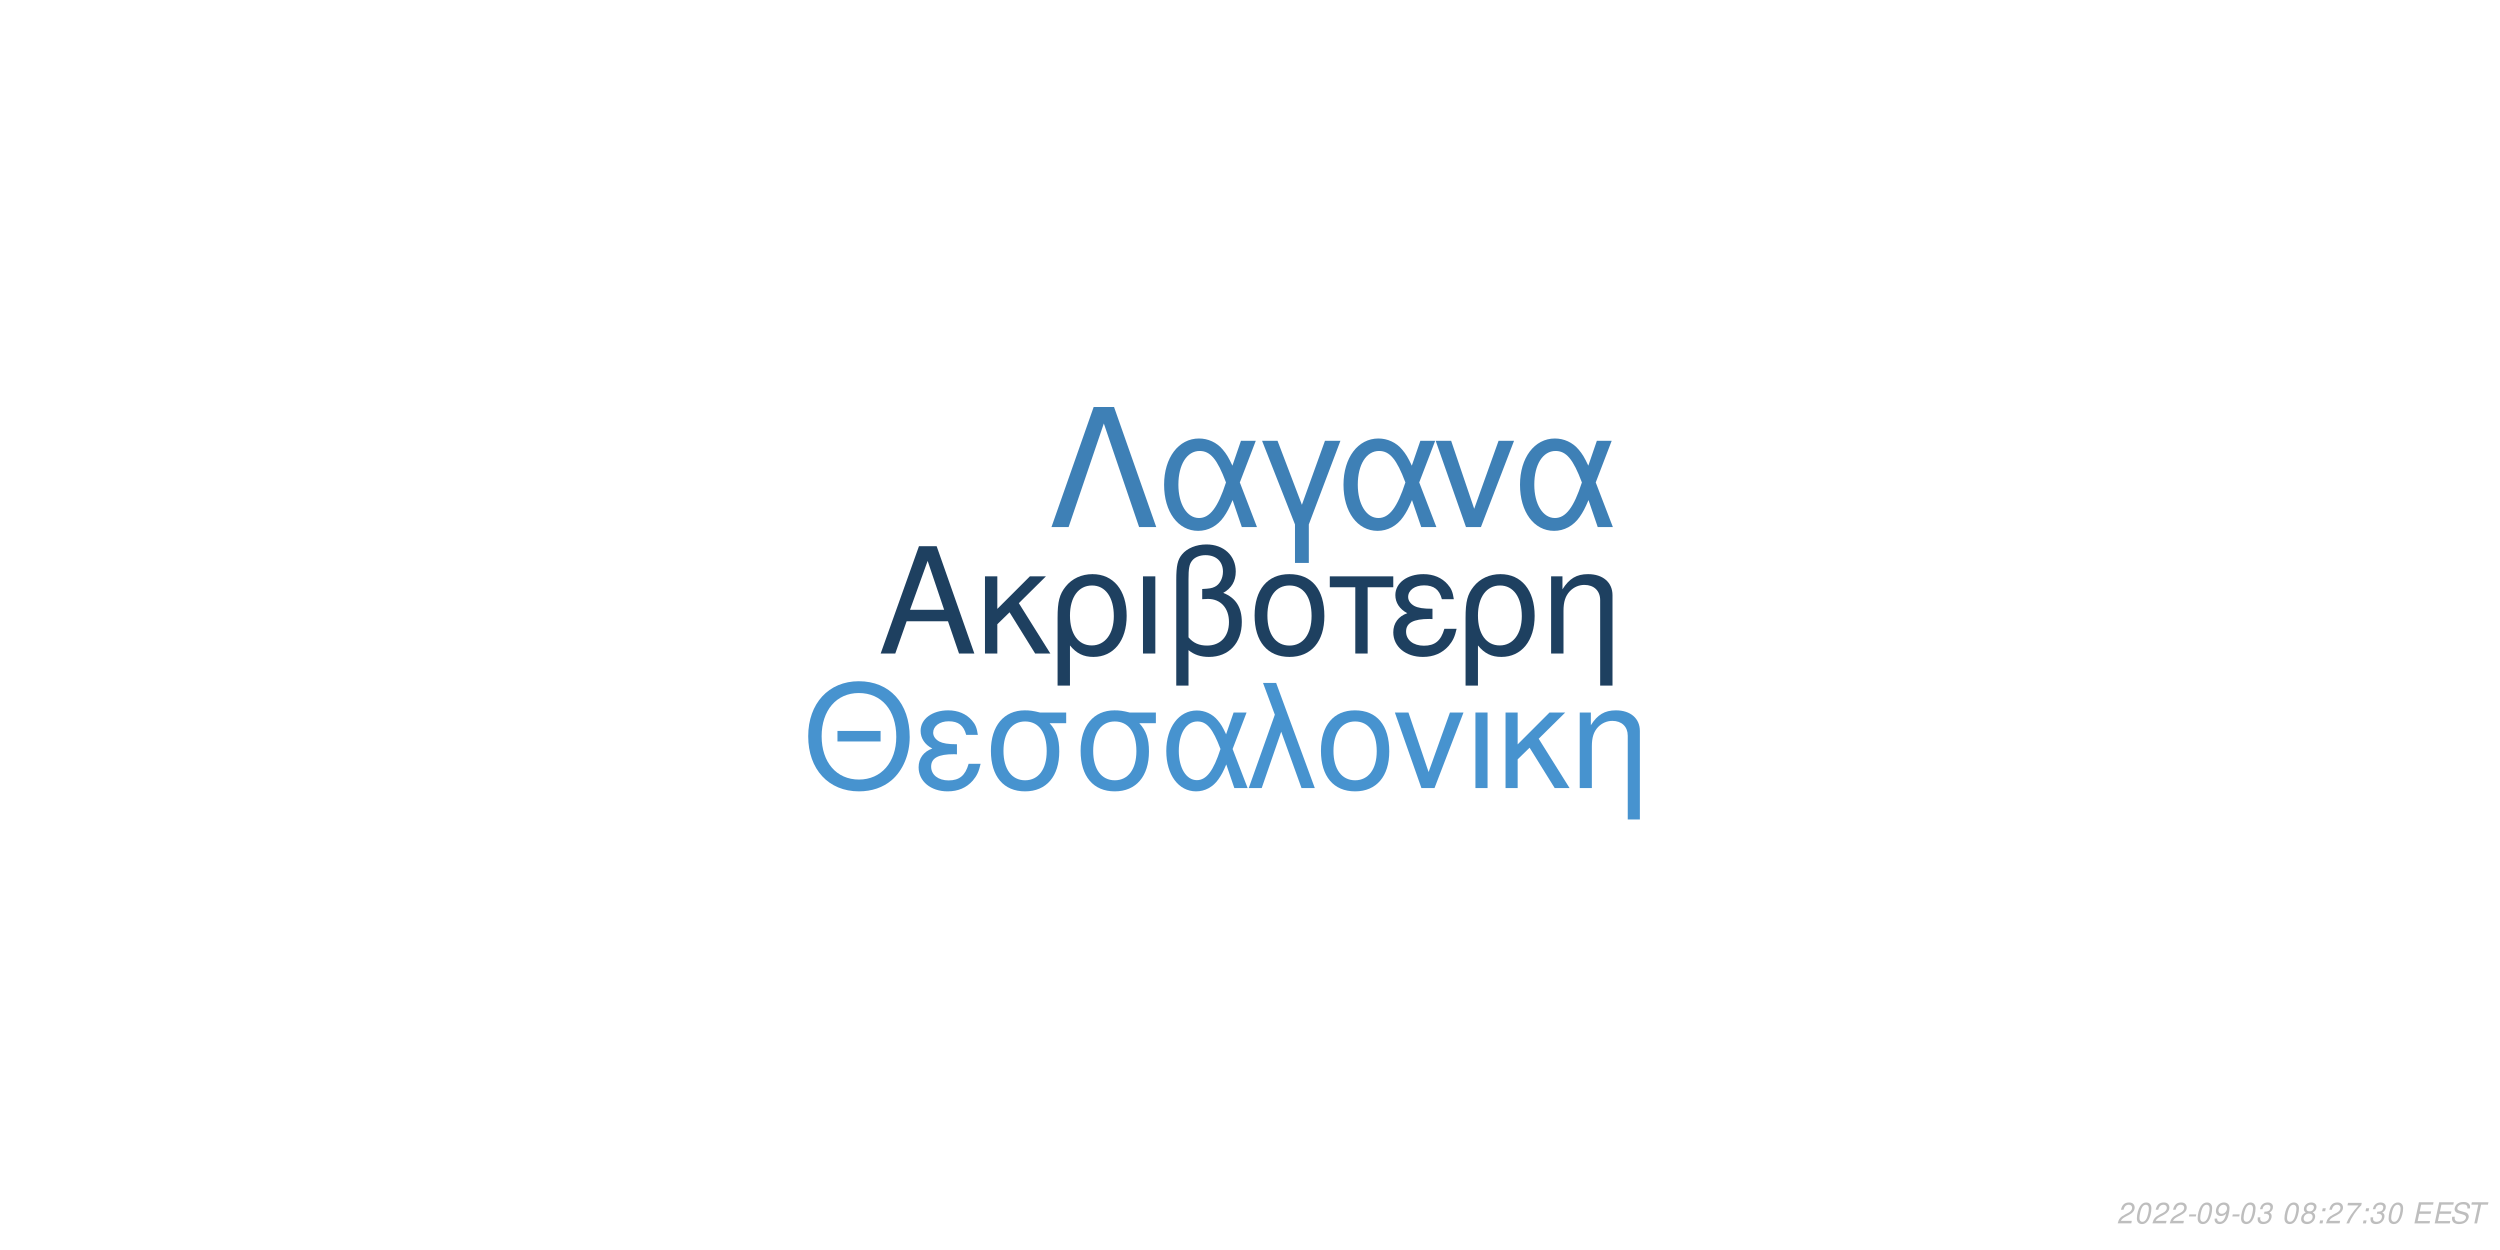
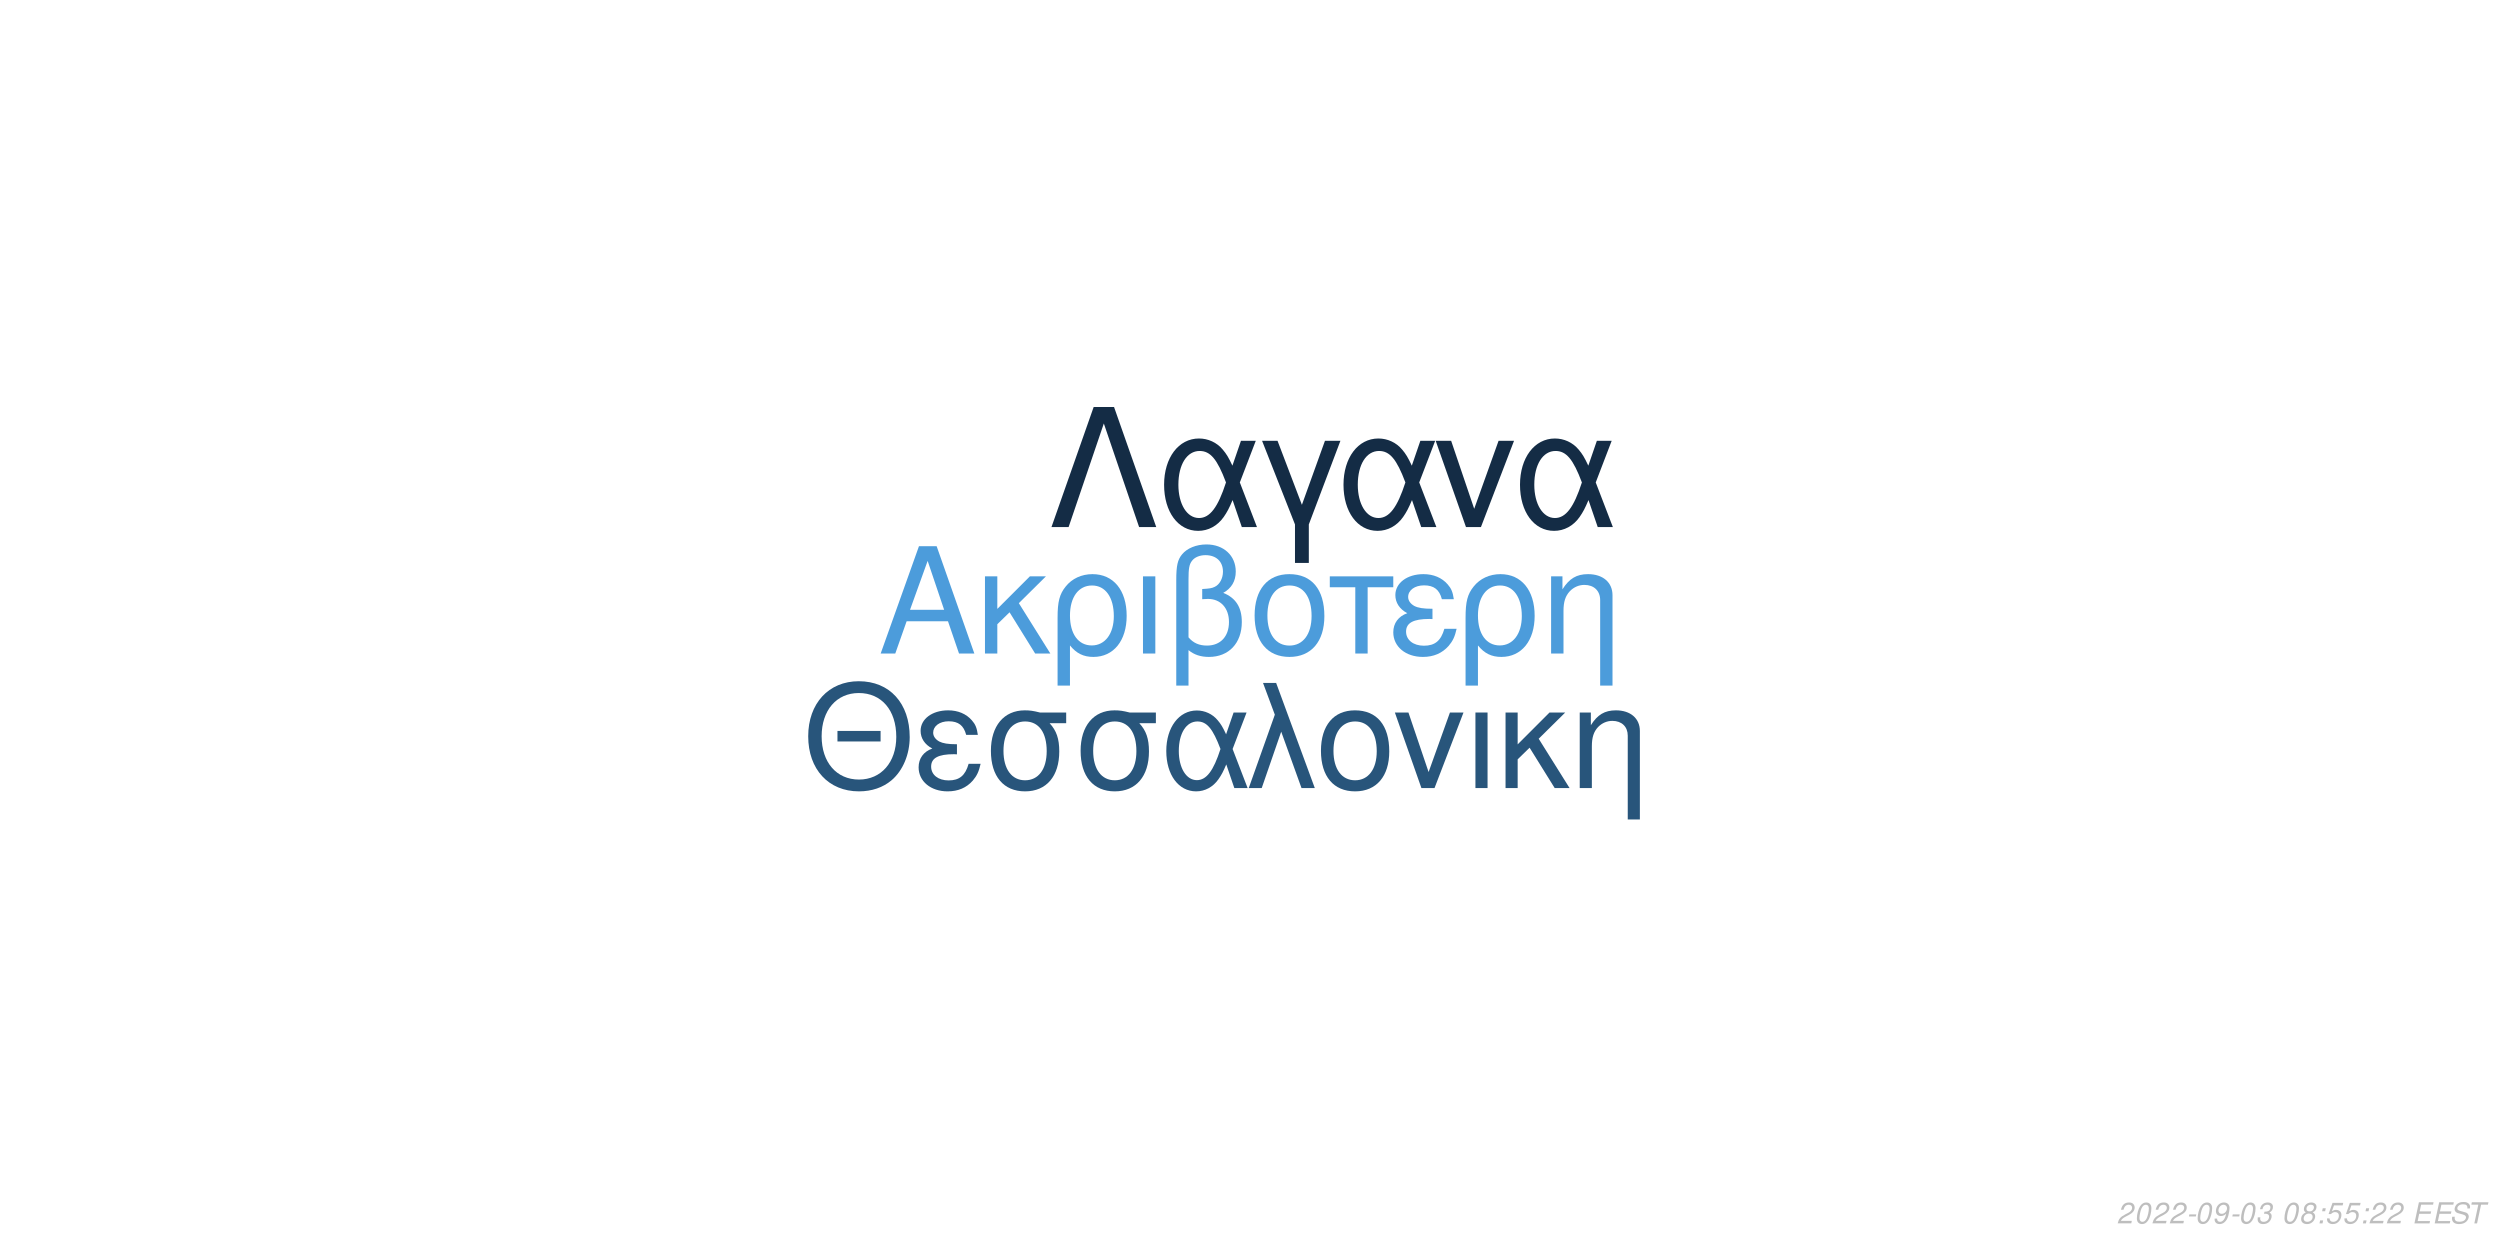
<svg xmlns="http://www.w3.org/2000/svg" xmlns:xlink="http://www.w3.org/1999/xlink" width="864pt" height="432pt" viewBox="0 0 864 432" version="1.1">
  <defs>
    <g>
      <symbol overflow="visible" id="glyph0-0">
        <path style="stroke:none;" d="" />
      </symbol>
      <symbol overflow="visible" id="glyph0-1">
        <path style="stroke:none;" d="M 24.125 -11.141 L 27.938 0 L 33.234 0 L 20.203 -37.094 L 14.094 -37.094 L 0.859 0 L 5.906 0 L 9.828 -11.141 Z M 22.797 -15.109 L 11 -15.109 L 17.094 -32.016 Z M 22.797 -15.109 " />
      </symbol>
      <symbol overflow="visible" id="glyph0-2">
        <path style="stroke:none;" d="M 7.172 -15.422 L 7.172 -26.672 L 2.906 -26.672 L 2.906 0 L 7.172 0 L 7.172 -10.125 L 11.406 -14.25 L 20.25 0 L 25.5 0 L 14.609 -17.406 L 23.969 -26.672 L 18.422 -26.672 Z M 7.172 -15.422 " />
      </symbol>
      <symbol overflow="visible" id="glyph0-3">
        <path style="stroke:none;" d="M 3 11.094 L 7.281 11.094 L 7.281 -2.797 C 9.516 -0.047 11.953 1.172 15.375 1.172 C 22.344 1.172 26.875 -4.422 26.875 -13.031 C 26.875 -21.891 22.297 -27.438 15.062 -27.438 C 11.297 -27.438 7.984 -25.906 5.797 -23.156 C 3.672 -20.516 3 -17.969 3 -12.359 Z M 14.906 -23.516 C 19.547 -23.516 22.438 -19.438 22.438 -12.922 C 22.438 -6.812 19.391 -2.797 14.812 -2.797 C 10.172 -2.797 7.281 -6.766 7.281 -13.125 C 7.281 -19.484 10.234 -23.516 14.906 -23.516 Z M 14.906 -23.516 " />
      </symbol>
      <symbol overflow="visible" id="glyph0-4">
        <path style="stroke:none;" d="M 3.516 0 L 7.781 0 L 7.781 -26.672 L 3.516 -26.672 Z M 3.516 0 " />
      </symbol>
      <symbol overflow="visible" id="glyph0-5">
        <path style="stroke:none;" d="M 4.016 11.094 L 8.25 11.094 L 8.25 -1.172 C 10.172 0.406 12.422 1.172 15.312 1.172 C 22.188 1.172 26.672 -3.609 26.672 -10.891 C 26.672 -15.984 24.578 -19.234 20.25 -20.969 C 23.109 -22.547 24.578 -25.031 24.578 -28.344 C 24.578 -33.844 20.406 -37.703 14.453 -37.703 C 10.938 -37.703 7.734 -36.391 6 -34.25 C 4.484 -32.422 4.016 -30.328 4.016 -25.391 Z M 8.25 -25.656 C 8.25 -29.359 8.5 -30.844 9.469 -32.062 C 10.375 -33.281 12.156 -34 14.094 -34 C 17.812 -34 20.156 -31.812 20.156 -28.297 C 20.156 -25.953 18.984 -23.812 17.297 -23.047 C 16.281 -22.547 15.469 -22.438 12.984 -22.297 L 12.984 -18.781 C 13.734 -18.828 14.344 -18.875 14.969 -18.875 C 19.344 -18.875 22.234 -15.719 22.234 -10.891 C 22.234 -5.906 19.281 -2.75 14.656 -2.75 C 11.953 -2.75 9.922 -3.609 8.25 -5.594 Z M 8.25 -25.656 " />
      </symbol>
      <symbol overflow="visible" id="glyph0-6">
        <path style="stroke:none;" d="M 14.094 -27.438 C 6.562 -27.438 2.094 -22.094 2.094 -13.125 C 2.094 -4.125 6.562 1.172 14.141 1.172 C 21.672 1.172 26.203 -4.172 26.203 -12.922 C 26.203 -22.188 21.828 -27.438 14.094 -27.438 Z M 14.141 -23.516 C 18.938 -23.516 21.781 -19.594 21.781 -12.984 C 21.781 -6.672 18.828 -2.75 14.141 -2.75 C 9.422 -2.75 6.516 -6.672 6.516 -13.125 C 6.516 -19.594 9.422 -23.516 14.141 -23.516 Z M 14.141 -23.516 " />
      </symbol>
      <symbol overflow="visible" id="glyph0-7">
        <path style="stroke:none;" d="M 7.891 0 L 12.156 0 L 12.156 -22.906 L 21.016 -22.906 L 21.016 -26.672 L -0.922 -26.672 L -0.922 -22.906 L 7.891 -22.906 Z M 7.891 0 " />
      </symbol>
      <symbol overflow="visible" id="glyph0-8">
        <path style="stroke:none;" d="M 14.562 -15.469 C 11.344 -15.469 9.562 -15.781 8.297 -16.438 C 6.922 -17.203 6.156 -18.328 6.156 -19.547 C 6.156 -21.891 8.453 -23.562 11.656 -23.562 C 15.062 -23.562 16.953 -22.094 17.812 -18.781 L 21.938 -18.781 C 21.578 -21.266 21.062 -22.5 19.797 -23.922 C 17.812 -26.203 14.906 -27.438 11.453 -27.438 C 5.797 -27.438 1.734 -24.375 1.734 -20.203 C 1.734 -17.609 3.156 -15.375 5.859 -13.938 C 2.797 -12.875 1.016 -10.484 1.016 -7.328 C 1.016 -2.391 5.297 1.172 11.25 1.172 C 14.969 1.172 17.906 -0.109 20.156 -2.641 C 21.578 -4.328 22.297 -5.797 22.906 -8.547 L 18.672 -8.547 C 17.5 -4.422 15.422 -2.703 11.609 -2.703 C 7.938 -2.703 5.438 -4.688 5.438 -7.578 C 5.438 -10.578 7.938 -11.953 13.484 -11.953 C 13.641 -11.953 14.094 -11.953 14.562 -11.906 Z M 14.562 -15.469 " />
      </symbol>
      <symbol overflow="visible" id="glyph0-9">
        <path style="stroke:none;" d="M 3.562 -26.672 L 3.562 0 L 7.844 0 L 7.844 -14.703 C 7.844 -17.906 8.5 -19.891 10.031 -21.531 C 11.406 -22.953 13.188 -23.719 15.062 -23.719 C 18.375 -23.719 20.516 -21.672 20.516 -18.469 L 20.516 11.094 L 24.781 11.094 L 24.781 -20.156 C 24.781 -24.578 21.469 -27.438 16.328 -27.438 C 12.359 -27.438 9.828 -25.906 7.484 -22.188 L 7.484 -26.672 Z M 3.562 -26.672 " />
      </symbol>
      <symbol overflow="visible" id="glyph1-0">
        <path style="stroke:none;" d="" />
      </symbol>
      <symbol overflow="visible" id="glyph1-1">
        <path style="stroke:none;" d="M 26.859 -19.734 L 11.953 -19.734 L 11.953 -16.094 L 26.859 -16.094 Z M 19.328 -36.922 C 8.922 -36.922 1.844 -29.25 1.844 -17.891 C 1.844 -6.484 8.875 1.141 19.391 1.141 C 23.812 1.141 27.703 -0.203 30.641 -2.688 C 34.578 -6.031 36.922 -11.656 36.922 -17.594 C 36.922 -29.297 30 -36.922 19.328 -36.922 Z M 19.328 -32.844 C 27.203 -32.844 32.281 -26.906 32.281 -17.688 C 32.281 -8.922 27.062 -2.938 19.391 -2.938 C 11.609 -2.938 6.484 -8.922 6.484 -17.891 C 6.484 -26.859 11.609 -32.844 19.328 -32.844 Z M 19.328 -32.844 " />
      </symbol>
      <symbol overflow="visible" id="glyph1-2">
        <path style="stroke:none;" d="M 14.25 -15.141 C 11.109 -15.141 9.375 -15.453 8.125 -16.094 C 6.781 -16.844 6.031 -17.938 6.031 -19.141 C 6.031 -21.422 8.266 -23.078 11.406 -23.078 C 14.75 -23.078 16.594 -21.625 17.438 -18.391 L 21.469 -18.391 C 21.125 -20.828 20.625 -22.031 19.391 -23.422 C 17.438 -25.656 14.594 -26.859 11.219 -26.859 C 5.688 -26.859 1.688 -23.875 1.688 -19.781 C 1.688 -17.234 3.094 -15.047 5.734 -13.656 C 2.734 -12.609 1 -10.266 1 -7.172 C 1 -2.344 5.188 1.141 11.016 1.141 C 14.656 1.141 17.547 -0.094 19.734 -2.594 C 21.125 -4.234 21.828 -5.688 22.422 -8.375 L 18.281 -8.375 C 17.141 -4.328 15.094 -2.641 11.359 -2.641 C 7.766 -2.641 5.328 -4.578 5.328 -7.422 C 5.328 -10.359 7.766 -11.703 13.203 -11.703 C 13.359 -11.703 13.797 -11.703 14.25 -11.656 Z M 14.25 -15.141 " />
      </symbol>
      <symbol overflow="visible" id="glyph1-3">
        <path style="stroke:none;" d="M 29 -26.109 L 19.938 -26.109 C 17.594 -26.703 16.438 -26.859 14.703 -26.859 C 7.469 -26.859 2.984 -21.469 2.984 -12.859 C 2.984 -4.031 7.375 1.141 14.797 1.141 C 22.172 1.141 26.609 -4.078 26.609 -12.656 C 26.609 -17.047 25.656 -19.828 23.266 -22.422 L 29 -22.422 Z M 14.797 -23.016 C 19.531 -23.016 22.266 -19.234 22.266 -12.75 C 22.266 -6.531 19.438 -2.688 14.797 -2.688 C 10.172 -2.688 7.328 -6.531 7.328 -12.859 C 7.328 -19.188 10.172 -23.016 14.797 -23.016 Z M 14.797 -23.016 " />
      </symbol>
      <symbol overflow="visible" id="glyph1-4">
        <path style="stroke:none;" d="M 29.344 -26.109 L 24.859 -26.109 L 22.266 -18.578 C 21.125 -21.031 20.484 -22.125 19.328 -23.469 C 17.547 -25.609 14.906 -26.812 12.156 -26.812 C 5.984 -26.812 1.594 -20.984 1.594 -12.812 C 1.594 -4.578 5.828 1.141 11.906 1.141 C 14.953 1.141 17.734 -0.344 19.625 -3.047 C 20.672 -4.531 21.281 -5.688 22.328 -8.172 L 25.109 0 L 29.703 0 L 24.516 -13.5 Z M 20.328 -13.5 C 17.891 -5.922 15.453 -2.734 12.156 -2.734 C 8.516 -2.734 5.922 -6.922 5.922 -12.812 C 5.922 -18.938 8.516 -23.016 12.359 -23.016 C 15.594 -23.016 17.688 -20.531 20.328 -13.5 Z M 20.328 -13.5 " />
      </symbol>
      <symbol overflow="visible" id="glyph1-5">
        <path style="stroke:none;" d="M 1.094 0 L 5.578 0 L 12.312 -19.484 L 19.328 0 L 23.922 0 L 10.562 -36.328 L 6.031 -36.328 L 10.109 -25.359 Z M 1.094 0 " />
      </symbol>
      <symbol overflow="visible" id="glyph1-6">
        <path style="stroke:none;" d="M 13.797 -26.859 C 6.422 -26.859 2.047 -21.625 2.047 -12.859 C 2.047 -4.031 6.422 1.141 13.859 1.141 C 21.234 1.141 25.656 -4.078 25.656 -12.656 C 25.656 -21.719 21.375 -26.859 13.797 -26.859 Z M 13.859 -23.016 C 18.531 -23.016 21.328 -19.188 21.328 -12.703 C 21.328 -6.531 18.438 -2.688 13.859 -2.688 C 9.219 -2.688 6.375 -6.531 6.375 -12.859 C 6.375 -19.188 9.219 -23.016 13.859 -23.016 Z M 13.859 -23.016 " />
      </symbol>
      <symbol overflow="visible" id="glyph1-7">
        <path style="stroke:none;" d="M 14.297 0 L 24.312 -26.109 L 19.625 -26.109 L 12.25 -5.531 L 5.281 -26.109 L 0.594 -26.109 L 9.766 0 Z M 14.297 0 " />
      </symbol>
      <symbol overflow="visible" id="glyph1-8">
        <path style="stroke:none;" d="M 3.438 0 L 7.625 0 L 7.625 -26.109 L 3.438 -26.109 Z M 3.438 0 " />
      </symbol>
      <symbol overflow="visible" id="glyph1-9">
        <path style="stroke:none;" d="M 7.031 -15.094 L 7.031 -26.109 L 2.844 -26.109 L 2.844 0 L 7.031 0 L 7.031 -9.922 L 11.156 -13.953 L 19.828 0 L 24.969 0 L 14.297 -17.047 L 23.469 -26.109 L 18.031 -26.109 Z M 7.031 -15.094 " />
      </symbol>
      <symbol overflow="visible" id="glyph1-10">
        <path style="stroke:none;" d="M 3.484 -26.109 L 3.484 0 L 7.672 0 L 7.672 -14.406 C 7.672 -17.547 8.328 -19.484 9.812 -21.078 C 11.156 -22.469 12.906 -23.219 14.75 -23.219 C 17.984 -23.219 20.078 -21.234 20.078 -18.094 L 20.078 10.859 L 24.266 10.859 L 24.266 -19.734 C 24.266 -24.062 21.031 -26.859 16 -26.859 C 12.109 -26.859 9.609 -25.359 7.328 -21.719 L 7.328 -26.109 Z M 3.484 -26.109 " />
      </symbol>
      <symbol overflow="visible" id="glyph2-0">
        <path style="stroke:none;" d="" />
      </symbol>
      <symbol overflow="visible" id="glyph2-1">
        <path style="stroke:none;" d="M 22.531 -41.484 L 15.484 -41.484 L 0.906 0 L 6.828 0 L 19 -35.797 L 31.188 0 L 37.109 0 Z M 22.531 -41.484 " />
      </symbol>
      <symbol overflow="visible" id="glyph2-2">
        <path style="stroke:none;" d="M 33.516 -29.812 L 28.391 -29.812 L 25.438 -21.219 C 24.125 -24.016 23.391 -25.266 22.078 -26.797 C 20.031 -29.25 17.016 -30.609 13.891 -30.609 C 6.828 -30.609 1.828 -23.953 1.828 -14.625 C 1.828 -5.234 6.656 1.312 13.594 1.312 C 17.078 1.312 20.266 -0.391 22.422 -3.469 C 23.609 -5.172 24.297 -6.484 25.5 -9.328 L 28.688 0 L 33.922 0 L 28 -15.422 Z M 23.219 -15.422 C 20.422 -6.766 17.641 -3.125 13.891 -3.125 C 9.734 -3.125 6.766 -7.906 6.766 -14.625 C 6.766 -21.625 9.734 -26.297 14.109 -26.297 C 17.812 -26.297 20.203 -23.453 23.219 -15.422 Z M 23.219 -15.422 " />
      </symbol>
      <symbol overflow="visible" id="glyph2-3">
        <path style="stroke:none;" d="M 12.062 12.406 L 16.844 12.406 L 16.844 -0.906 L 27.766 -29.812 L 22.422 -29.812 L 14.453 -7.688 L 6.031 -29.812 L 0.688 -29.812 L 12.062 -0.906 Z M 12.062 12.406 " />
      </symbol>
      <symbol overflow="visible" id="glyph2-4">
        <path style="stroke:none;" d="M 16.328 0 L 27.766 -29.812 L 22.422 -29.812 L 14 -6.312 L 6.031 -29.812 L 0.688 -29.812 L 11.156 0 Z M 16.328 0 " />
      </symbol>
      <symbol overflow="visible" id="glyph3-0">
        <path style="stroke:none;" d="" />
      </symbol>
      <symbol overflow="visible" id="glyph3-1">
        <path style="stroke:none;" d="M 5.234 -0.875 L 1.469 -0.875 C 1.641 -1.375 2.203 -1.891 3.109 -2.344 L 4.234 -2.938 C 5.562 -3.625 6.219 -4.469 6.219 -5.484 C 6.219 -5.938 6.062 -6.359 5.797 -6.656 C 5.469 -7.047 4.984 -7.234 4.312 -7.234 C 2.766 -7.234 1.891 -6.453 1.484 -4.734 L 2.375 -4.734 C 2.484 -5.188 2.609 -5.484 2.797 -5.75 C 3.094 -6.203 3.609 -6.453 4.188 -6.453 C 4.891 -6.453 5.344 -6.031 5.344 -5.375 C 5.344 -4.703 4.859 -4.094 4.016 -3.656 L 2.984 -3.125 C 1.234 -2.188 0.797 -1.656 0.344 -0.016 L 5.047 -0.016 Z M 5.234 -0.875 " />
      </symbol>
      <symbol overflow="visible" id="glyph3-2">
        <path style="stroke:none;" d="M 4.203 -7.234 C 3.375 -7.234 2.688 -6.812 2.125 -5.984 C 1.484 -5.047 0.984 -3.188 0.984 -1.734 C 0.984 -1.109 1.172 -0.562 1.484 -0.266 C 1.797 0.047 2.281 0.234 2.766 0.234 C 3.625 0.234 4.281 -0.156 4.859 -1.016 C 5.516 -1.953 6 -3.797 6 -5.266 C 6 -6.5 5.328 -7.234 4.203 -7.234 Z M 4.094 -6.453 C 4.734 -6.453 5.125 -5.984 5.125 -5.156 C 5.125 -4.203 4.781 -2.625 4.406 -1.812 C 3.984 -0.938 3.516 -0.547 2.875 -0.547 C 2.25 -0.547 1.875 -1.031 1.875 -1.828 C 1.875 -2.797 2.203 -4.344 2.594 -5.203 C 2.984 -6.047 3.453 -6.453 4.094 -6.453 Z M 4.094 -6.453 " />
      </symbol>
      <symbol overflow="visible" id="glyph3-3">
        <path style="stroke:none;" d="M 3.516 -3.125 L 1.125 -3.125 L 0.969 -2.406 L 3.359 -2.406 Z M 3.516 -3.125 " />
      </symbol>
      <symbol overflow="visible" id="glyph3-4">
        <path style="stroke:none;" d="M 0.844 -1.656 C 0.844 -1.547 0.844 -1.438 0.844 -1.375 C 0.844 -0.406 1.531 0.234 2.578 0.234 C 3.203 0.234 3.766 0.016 4.297 -0.438 C 4.938 -1 5.312 -1.656 5.594 -2.719 C 5.844 -3.672 6.016 -4.766 6.016 -5.375 C 6.016 -5.844 5.844 -6.328 5.547 -6.656 C 5.203 -7.031 4.703 -7.234 4.062 -7.234 C 2.516 -7.234 1.297 -5.938 1.297 -4.266 C 1.297 -3.203 1.984 -2.547 3.047 -2.547 C 3.484 -2.547 3.953 -2.672 4.281 -2.891 C 4.406 -2.984 4.547 -3.078 4.828 -3.344 C 4.438 -1.484 3.703 -0.547 2.703 -0.547 C 2.109 -0.547 1.719 -0.938 1.719 -1.547 L 1.719 -1.656 Z M 3.953 -6.453 C 4.625 -6.453 5.141 -5.953 5.141 -5.281 C 5.141 -4.188 4.312 -3.312 3.297 -3.312 C 2.594 -3.312 2.172 -3.734 2.172 -4.453 C 2.172 -5.562 2.984 -6.453 3.953 -6.453 Z M 3.953 -6.453 " />
      </symbol>
      <symbol overflow="visible" id="glyph3-5">
        <path style="stroke:none;" d="M 2.922 -3.312 C 3.125 -3.344 3.234 -3.344 3.375 -3.344 C 4.203 -3.344 4.688 -3 4.688 -2.406 C 4.688 -1.312 3.906 -0.547 2.781 -0.547 C 2.047 -0.547 1.594 -0.938 1.594 -1.562 C 1.594 -1.719 1.609 -1.844 1.656 -2.094 L 0.766 -2.094 C 0.734 -1.797 0.719 -1.641 0.719 -1.469 C 0.719 -0.375 1.406 0.234 2.641 0.234 C 3.547 0.234 4.297 -0.078 4.812 -0.656 C 5.266 -1.156 5.562 -1.875 5.562 -2.547 C 5.562 -3.125 5.344 -3.453 4.797 -3.734 C 5.641 -4.234 6.016 -4.844 6.016 -5.734 C 6.016 -6.656 5.312 -7.234 4.203 -7.234 C 3.375 -7.234 2.672 -6.938 2.188 -6.375 C 1.891 -6.031 1.703 -5.641 1.516 -4.906 L 2.391 -4.906 C 2.5 -5.359 2.594 -5.594 2.734 -5.812 C 3.047 -6.234 3.516 -6.453 4.078 -6.453 C 4.734 -6.453 5.141 -6.125 5.141 -5.578 C 5.141 -5.188 5.016 -4.797 4.797 -4.547 C 4.516 -4.234 4 -4.062 3.266 -4.062 L 3.078 -4.062 Z M 2.922 -3.312 " />
      </symbol>
      <symbol overflow="visible" id="glyph3-6">
        <path style="stroke:none;" d="" />
      </symbol>
      <symbol overflow="visible" id="glyph3-7">
        <path style="stroke:none;" d="M 4.766 -3.797 C 5.078 -3.969 5.234 -4.078 5.438 -4.234 C 5.812 -4.594 6.062 -5.172 6.062 -5.734 C 6.062 -6.625 5.344 -7.234 4.266 -7.234 C 2.812 -7.234 1.703 -6.219 1.703 -4.875 C 1.703 -4.406 1.875 -4.125 2.359 -3.812 C 1.297 -3.312 0.75 -2.516 0.75 -1.469 C 0.75 -0.438 1.547 0.234 2.812 0.234 C 3.656 0.234 4.359 -0.094 4.938 -0.734 C 5.359 -1.234 5.609 -1.859 5.609 -2.438 C 5.609 -3.047 5.312 -3.516 4.766 -3.797 Z M 4.109 -6.453 C 4.797 -6.453 5.188 -6.125 5.188 -5.578 C 5.188 -5.266 5.062 -4.922 4.859 -4.672 C 4.562 -4.312 4.188 -4.156 3.656 -4.156 C 2.984 -4.156 2.594 -4.453 2.594 -4.984 C 2.594 -5.859 3.203 -6.453 4.109 -6.453 Z M 3.453 -3.406 C 4.234 -3.406 4.734 -2.984 4.734 -2.312 C 4.734 -1.312 3.922 -0.547 2.875 -0.547 C 2.125 -0.547 1.625 -0.969 1.625 -1.625 C 1.625 -2.609 2.438 -3.406 3.453 -3.406 Z M 3.453 -3.406 " />
      </symbol>
      <symbol overflow="visible" id="glyph3-8">
        <path style="stroke:none;" d="M 2.359 -1.031 L 1.312 -1.031 L 1.094 0 L 2.141 0 Z M 3.266 -5.234 L 2.219 -5.234 L 2 -4.203 L 3.047 -4.203 Z M 3.266 -5.234 " />
      </symbol>
      <symbol overflow="visible" id="glyph3-9">
-         <path style="stroke:none;" d="M 6.703 -7.094 L 1.953 -7.094 L 1.766 -6.219 L 5.594 -6.219 C 3.344 -3.688 2.266 -2.109 1.375 0 L 2.344 0 C 3.031 -1.906 4.828 -4.594 6.547 -6.281 Z M 6.703 -7.094 " />
+         <path style="stroke:none;" d="M 6.297 -7.094 L 2.594 -7.094 L 1.234 -3.234 L 2.047 -3.234 C 2.656 -3.766 2.938 -3.906 3.531 -3.906 C 4.328 -3.906 4.797 -3.453 4.797 -2.688 C 4.797 -1.438 3.969 -0.547 2.828 -0.547 C 2.031 -0.547 1.609 -0.938 1.578 -1.734 L 0.703 -1.734 L 0.703 -1.516 C 0.703 -0.938 0.844 -0.547 1.188 -0.266 C 1.562 0.062 2.078 0.234 2.703 0.234 C 3.656 0.234 4.391 -0.156 4.984 -0.922 C 5.422 -1.5 5.672 -2.234 5.672 -2.953 C 5.672 -4 4.938 -4.672 3.812 -4.672 C 3.328 -4.672 2.906 -4.547 2.406 -4.234 L 3.109 -6.219 L 6.109 -6.219 Z M 6.297 -7.094 " />
      </symbol>
      <symbol overflow="visible" id="glyph3-10">
        <path style="stroke:none;" d="M 2.547 -3.312 L 6.5 -3.312 L 6.688 -4.141 L 2.719 -4.141 L 3.219 -6.469 L 7.344 -6.469 L 7.516 -7.297 L 2.453 -7.297 L 0.906 0 L 6.125 0 L 6.297 -0.812 L 2.016 -0.812 Z M 2.547 -3.312 " />
      </symbol>
      <symbol overflow="visible" id="glyph3-11">
        <path style="stroke:none;" d="M 7.062 -5.156 C 7.125 -5.438 7.141 -5.562 7.141 -5.703 C 7.141 -6.156 6.938 -6.594 6.594 -6.891 C 6.188 -7.25 5.656 -7.406 4.875 -7.406 C 3.844 -7.406 3.047 -7.125 2.5 -6.562 C 2.094 -6.141 1.781 -5.438 1.781 -4.922 C 1.781 -4.297 2.219 -3.766 2.891 -3.562 L 4.594 -3.094 C 5.406 -2.859 5.734 -2.578 5.734 -2.094 C 5.734 -1.781 5.547 -1.406 5.266 -1.141 C 4.844 -0.766 4.266 -0.578 3.453 -0.578 C 2.328 -0.578 1.812 -0.984 1.812 -1.906 C 1.812 -2.047 1.812 -2.125 1.844 -2.312 L 0.984 -2.312 C 0.906 -2.062 0.891 -1.906 0.891 -1.688 C 0.891 -0.484 1.797 0.234 3.297 0.234 C 4.359 0.234 5.234 -0.062 5.812 -0.609 C 6.344 -1.078 6.688 -1.797 6.688 -2.375 C 6.688 -2.641 6.609 -2.906 6.453 -3.156 C 6.234 -3.5 5.938 -3.703 5.469 -3.828 L 3.75 -4.312 C 2.984 -4.547 2.734 -4.734 2.734 -5.188 C 2.734 -5.547 2.875 -5.844 3.188 -6.109 C 3.547 -6.438 4.031 -6.594 4.703 -6.594 C 5.266 -6.594 5.688 -6.484 5.906 -6.297 C 6.094 -6.125 6.219 -5.797 6.219 -5.516 C 6.219 -5.422 6.203 -5.344 6.188 -5.156 Z M 7.062 -5.156 " />
      </symbol>
      <symbol overflow="visible" id="glyph3-12">
        <path style="stroke:none;" d="M 4.938 -6.469 L 7.312 -6.469 L 7.484 -7.297 L 1.75 -7.297 L 1.578 -6.469 L 3.984 -6.469 L 2.609 0 L 3.547 0 Z M 4.938 -6.469 " />
      </symbol>
    </g>
  </defs>
  <g id="surface1">
    <rect x="0" y="0" width="864" height="432" style="fill:rgb(100%,100%,100%);fill-opacity:1;stroke:none;" />
-     <g style="fill:rgb(11.765%,25.098%,37.647%);fill-opacity:1;">
+     <g style="fill:rgb(29.804%,61.176%,85.882%);fill-opacity:1;">
      <use xlink:href="#glyph0-1" x="303.5" y="225.861" />
      <use xlink:href="#glyph0-2" x="337.5" y="225.861" />
      <use xlink:href="#glyph0-3" x="362.5" y="225.861" />
      <use xlink:href="#glyph0-4" x="391.5" y="225.861" />
      <use xlink:href="#glyph0-5" x="402.5" y="225.861" />
      <use xlink:href="#glyph0-6" x="431.5" y="225.861" />
      <use xlink:href="#glyph0-7" x="460.5" y="225.861" />
      <use xlink:href="#glyph0-8" x="480.5" y="225.861" />
      <use xlink:href="#glyph0-3" x="503.5" y="225.861" />
      <use xlink:href="#glyph0-9" x="532.5" y="225.861" />
    </g>
-     <g style="fill:rgb(27.843%,57.647%,81.176%);fill-opacity:1;">
+     <g style="fill:rgb(15.686%,33.333%,48.235%);fill-opacity:1;">
      <use xlink:href="#glyph1-1" x="277.473" y="272.354" />
      <use xlink:href="#glyph1-2" x="316.473" y="272.354" />
      <use xlink:href="#glyph1-3" x="339.473" y="272.354" />
      <use xlink:href="#glyph1-3" x="370.473" y="272.354" />
      <use xlink:href="#glyph1-4" x="401.473" y="272.354" />
      <use xlink:href="#glyph1-5" x="430.473" y="272.354" />
      <use xlink:href="#glyph1-6" x="454.473" y="272.354" />
      <use xlink:href="#glyph1-7" x="481.473" y="272.354" />
      <use xlink:href="#glyph1-8" x="506.473" y="272.354" />
      <use xlink:href="#glyph1-9" x="517.473" y="272.354" />
      <use xlink:href="#glyph1-10" x="542.473" y="272.354" />
    </g>
-     <g style="fill:rgb(24.314%,50.196%,71.373%);fill-opacity:1;">
+     <g style="fill:rgb(7.843%,17.255%,27.059%);fill-opacity:1;">
      <use xlink:href="#glyph2-1" x="362.484" y="182.152" />
      <use xlink:href="#glyph2-2" x="400.484" y="182.152" />
      <use xlink:href="#glyph2-3" x="435.484" y="182.152" />
      <use xlink:href="#glyph2-2" x="462.484" y="182.152" />
      <use xlink:href="#glyph2-4" x="495.484" y="182.152" />
      <use xlink:href="#glyph2-2" x="523.484" y="182.152" />
    </g>
    <g style="fill:rgb(74.51%,74.51%,74.51%);fill-opacity:1;">
      <use xlink:href="#glyph3-1" x="731.52" y="422.81" />
      <use xlink:href="#glyph3-2" x="737.52" y="422.81" />
      <use xlink:href="#glyph3-1" x="743.52" y="422.81" />
      <use xlink:href="#glyph3-1" x="749.52" y="422.81" />
      <use xlink:href="#glyph3-3" x="755.52" y="422.81" />
      <use xlink:href="#glyph3-2" x="758.52" y="422.81" />
      <use xlink:href="#glyph3-4" x="764.52" y="422.81" />
      <use xlink:href="#glyph3-3" x="770.52" y="422.81" />
      <use xlink:href="#glyph3-2" x="773.52" y="422.81" />
      <use xlink:href="#glyph3-5" x="779.52" y="422.81" />
      <use xlink:href="#glyph3-6" x="785.52" y="422.81" />
      <use xlink:href="#glyph3-2" x="788.52" y="422.81" />
      <use xlink:href="#glyph3-7" x="794.52" y="422.81" />
      <use xlink:href="#glyph3-8" x="800.52" y="422.81" />
-       <use xlink:href="#glyph3-1" x="803.52" y="422.81" />
+       <use xlink:href="#glyph3-9" x="803.52" y="422.81" />
      <use xlink:href="#glyph3-9" x="809.52" y="422.81" />
      <use xlink:href="#glyph3-8" x="815.52" y="422.81" />
-       <use xlink:href="#glyph3-5" x="818.52" y="422.81" />
-       <use xlink:href="#glyph3-2" x="824.52" y="422.81" />
+       <use xlink:href="#glyph3-1" x="818.52" y="422.81" />
+       <use xlink:href="#glyph3-1" x="824.52" y="422.81" />
      <use xlink:href="#glyph3-6" x="830.52" y="422.81" />
      <use xlink:href="#glyph3-10" x="833.52" y="422.81" />
      <use xlink:href="#glyph3-10" x="840.52" y="422.81" />
      <use xlink:href="#glyph3-11" x="846.52" y="422.81" />
      <use xlink:href="#glyph3-12" x="852.52" y="422.81" />
    </g>
  </g>
</svg>
